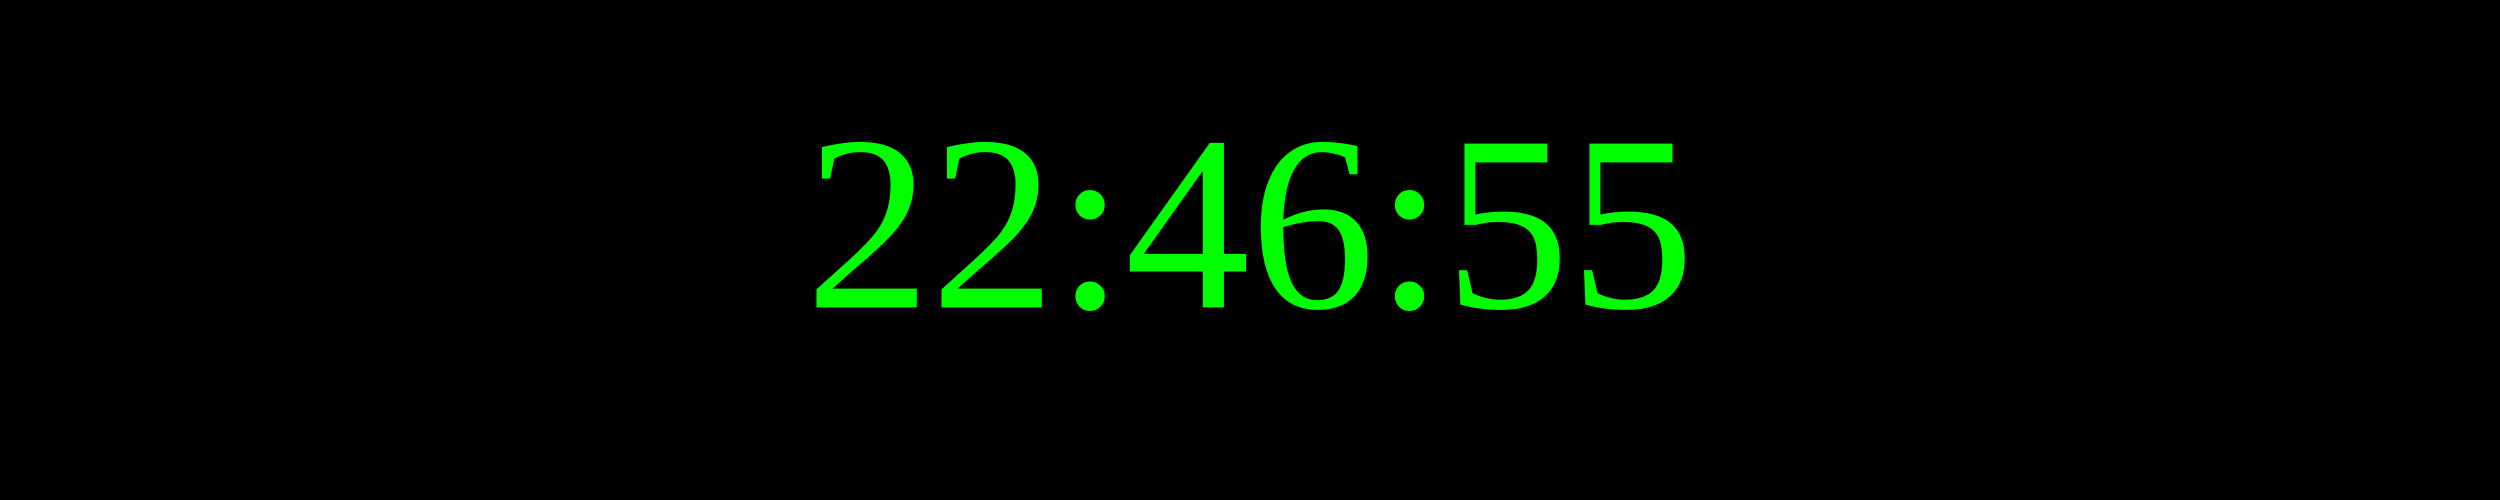
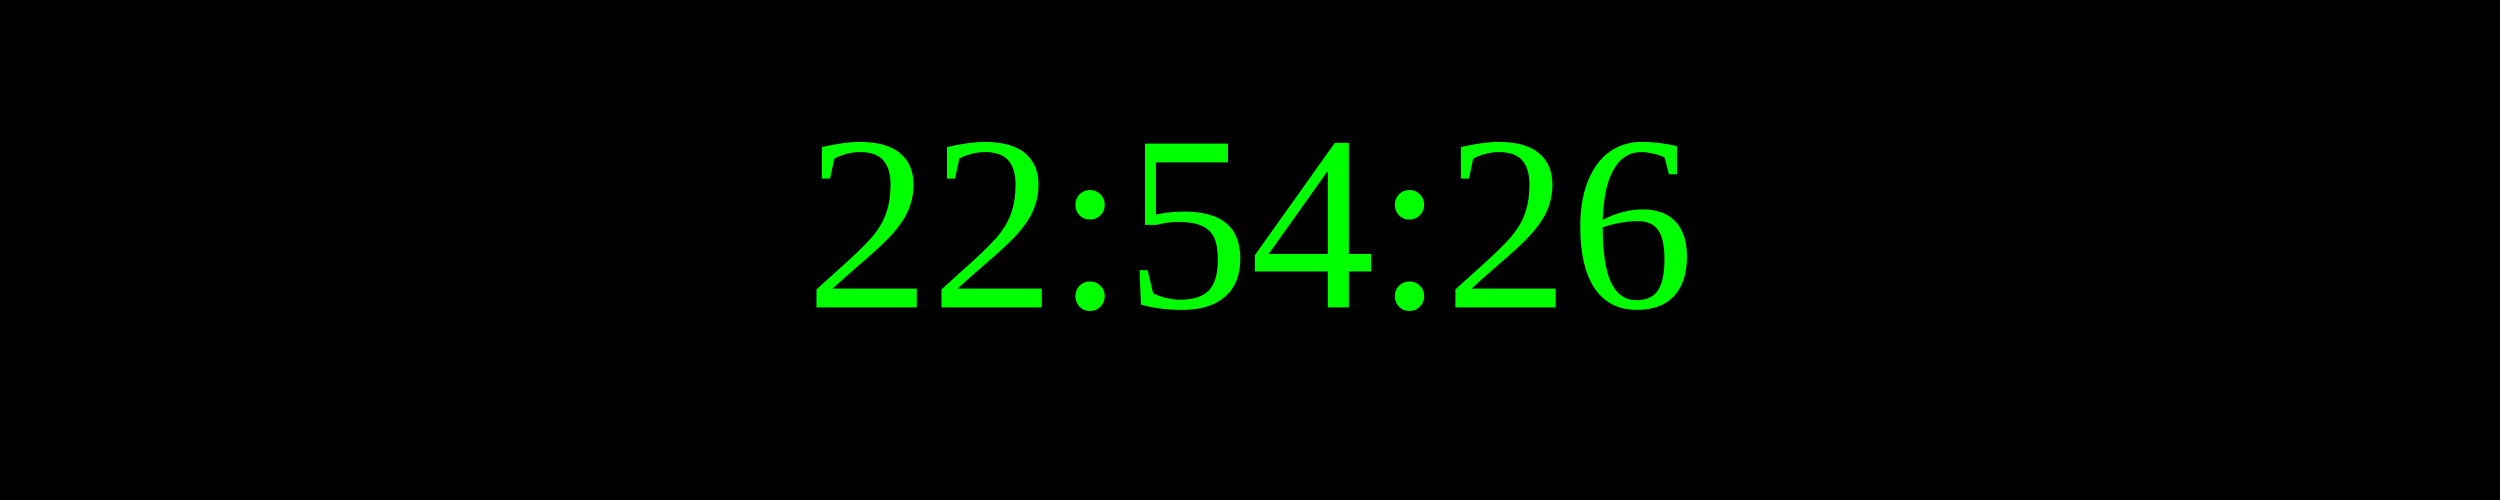
<svg xmlns="http://www.w3.org/2000/svg" width="250" height="50">
  <rect width="100%" height="100%" fill="black" />
  <text x="50%" y="50%" font-size="25" fill="lime" text-anchor="middle" dominant-baseline="middle">
- 22:46:55
+ 22:54:26
</text>
</svg>
